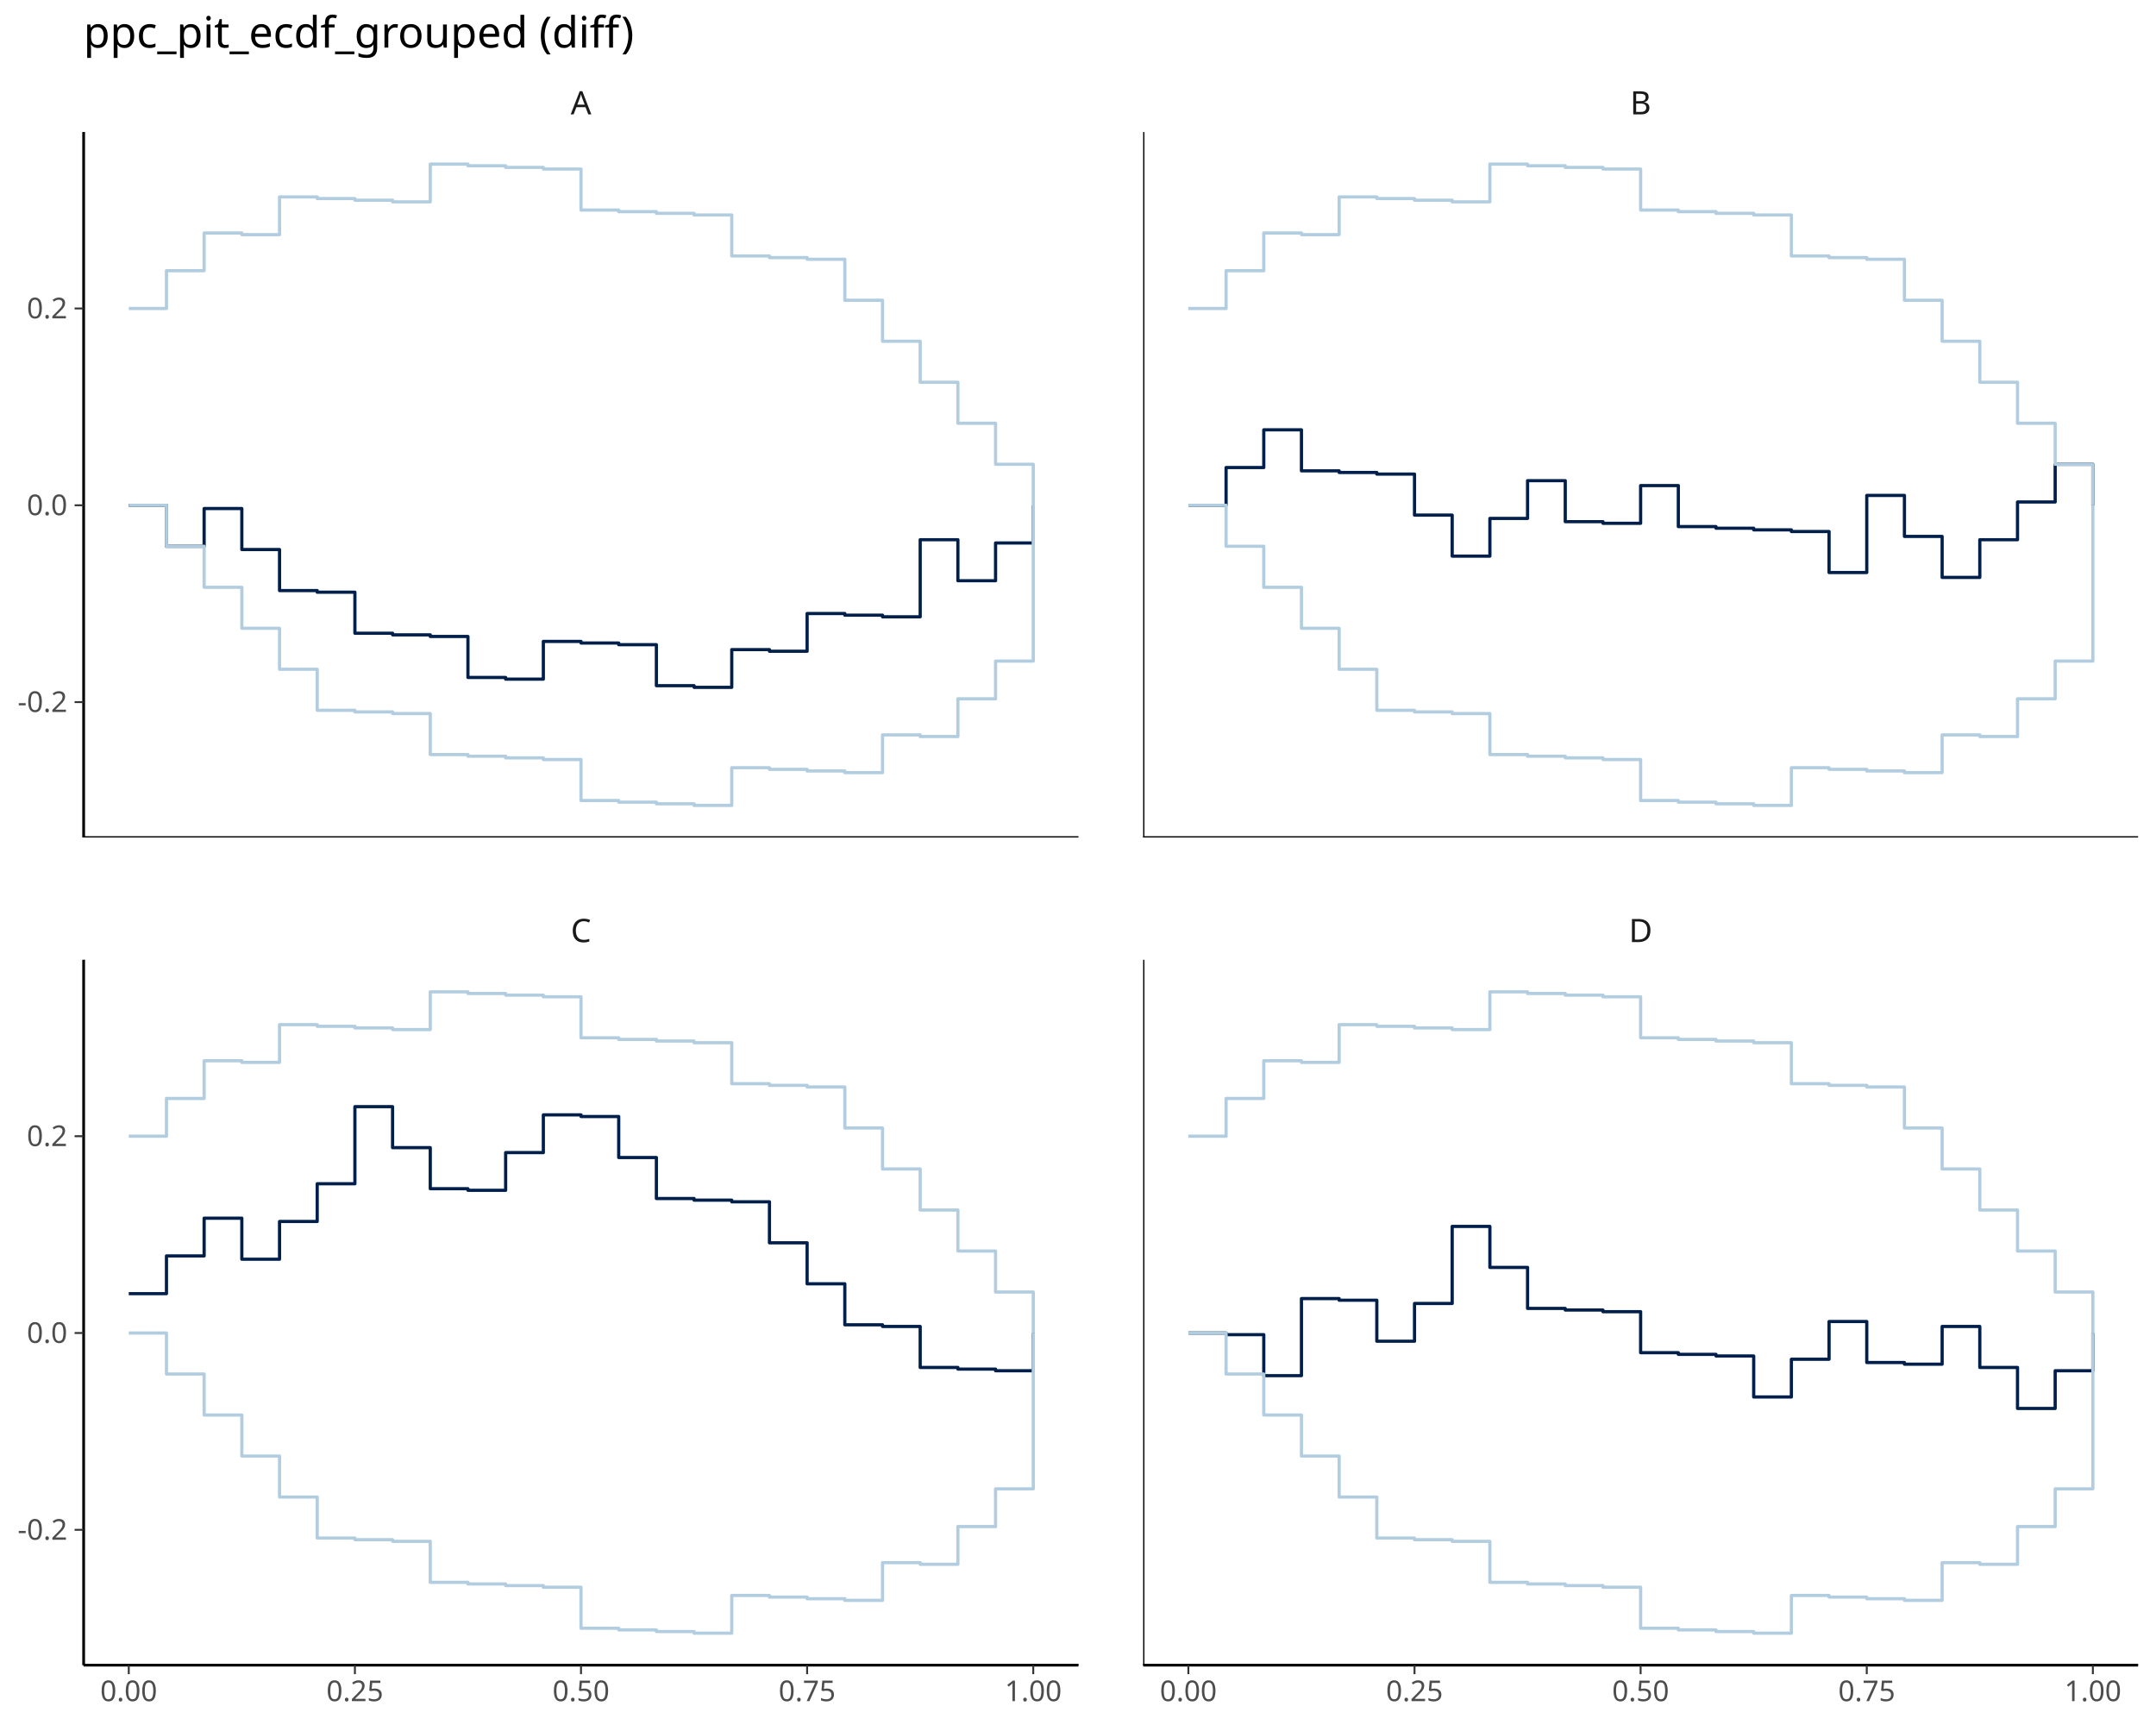
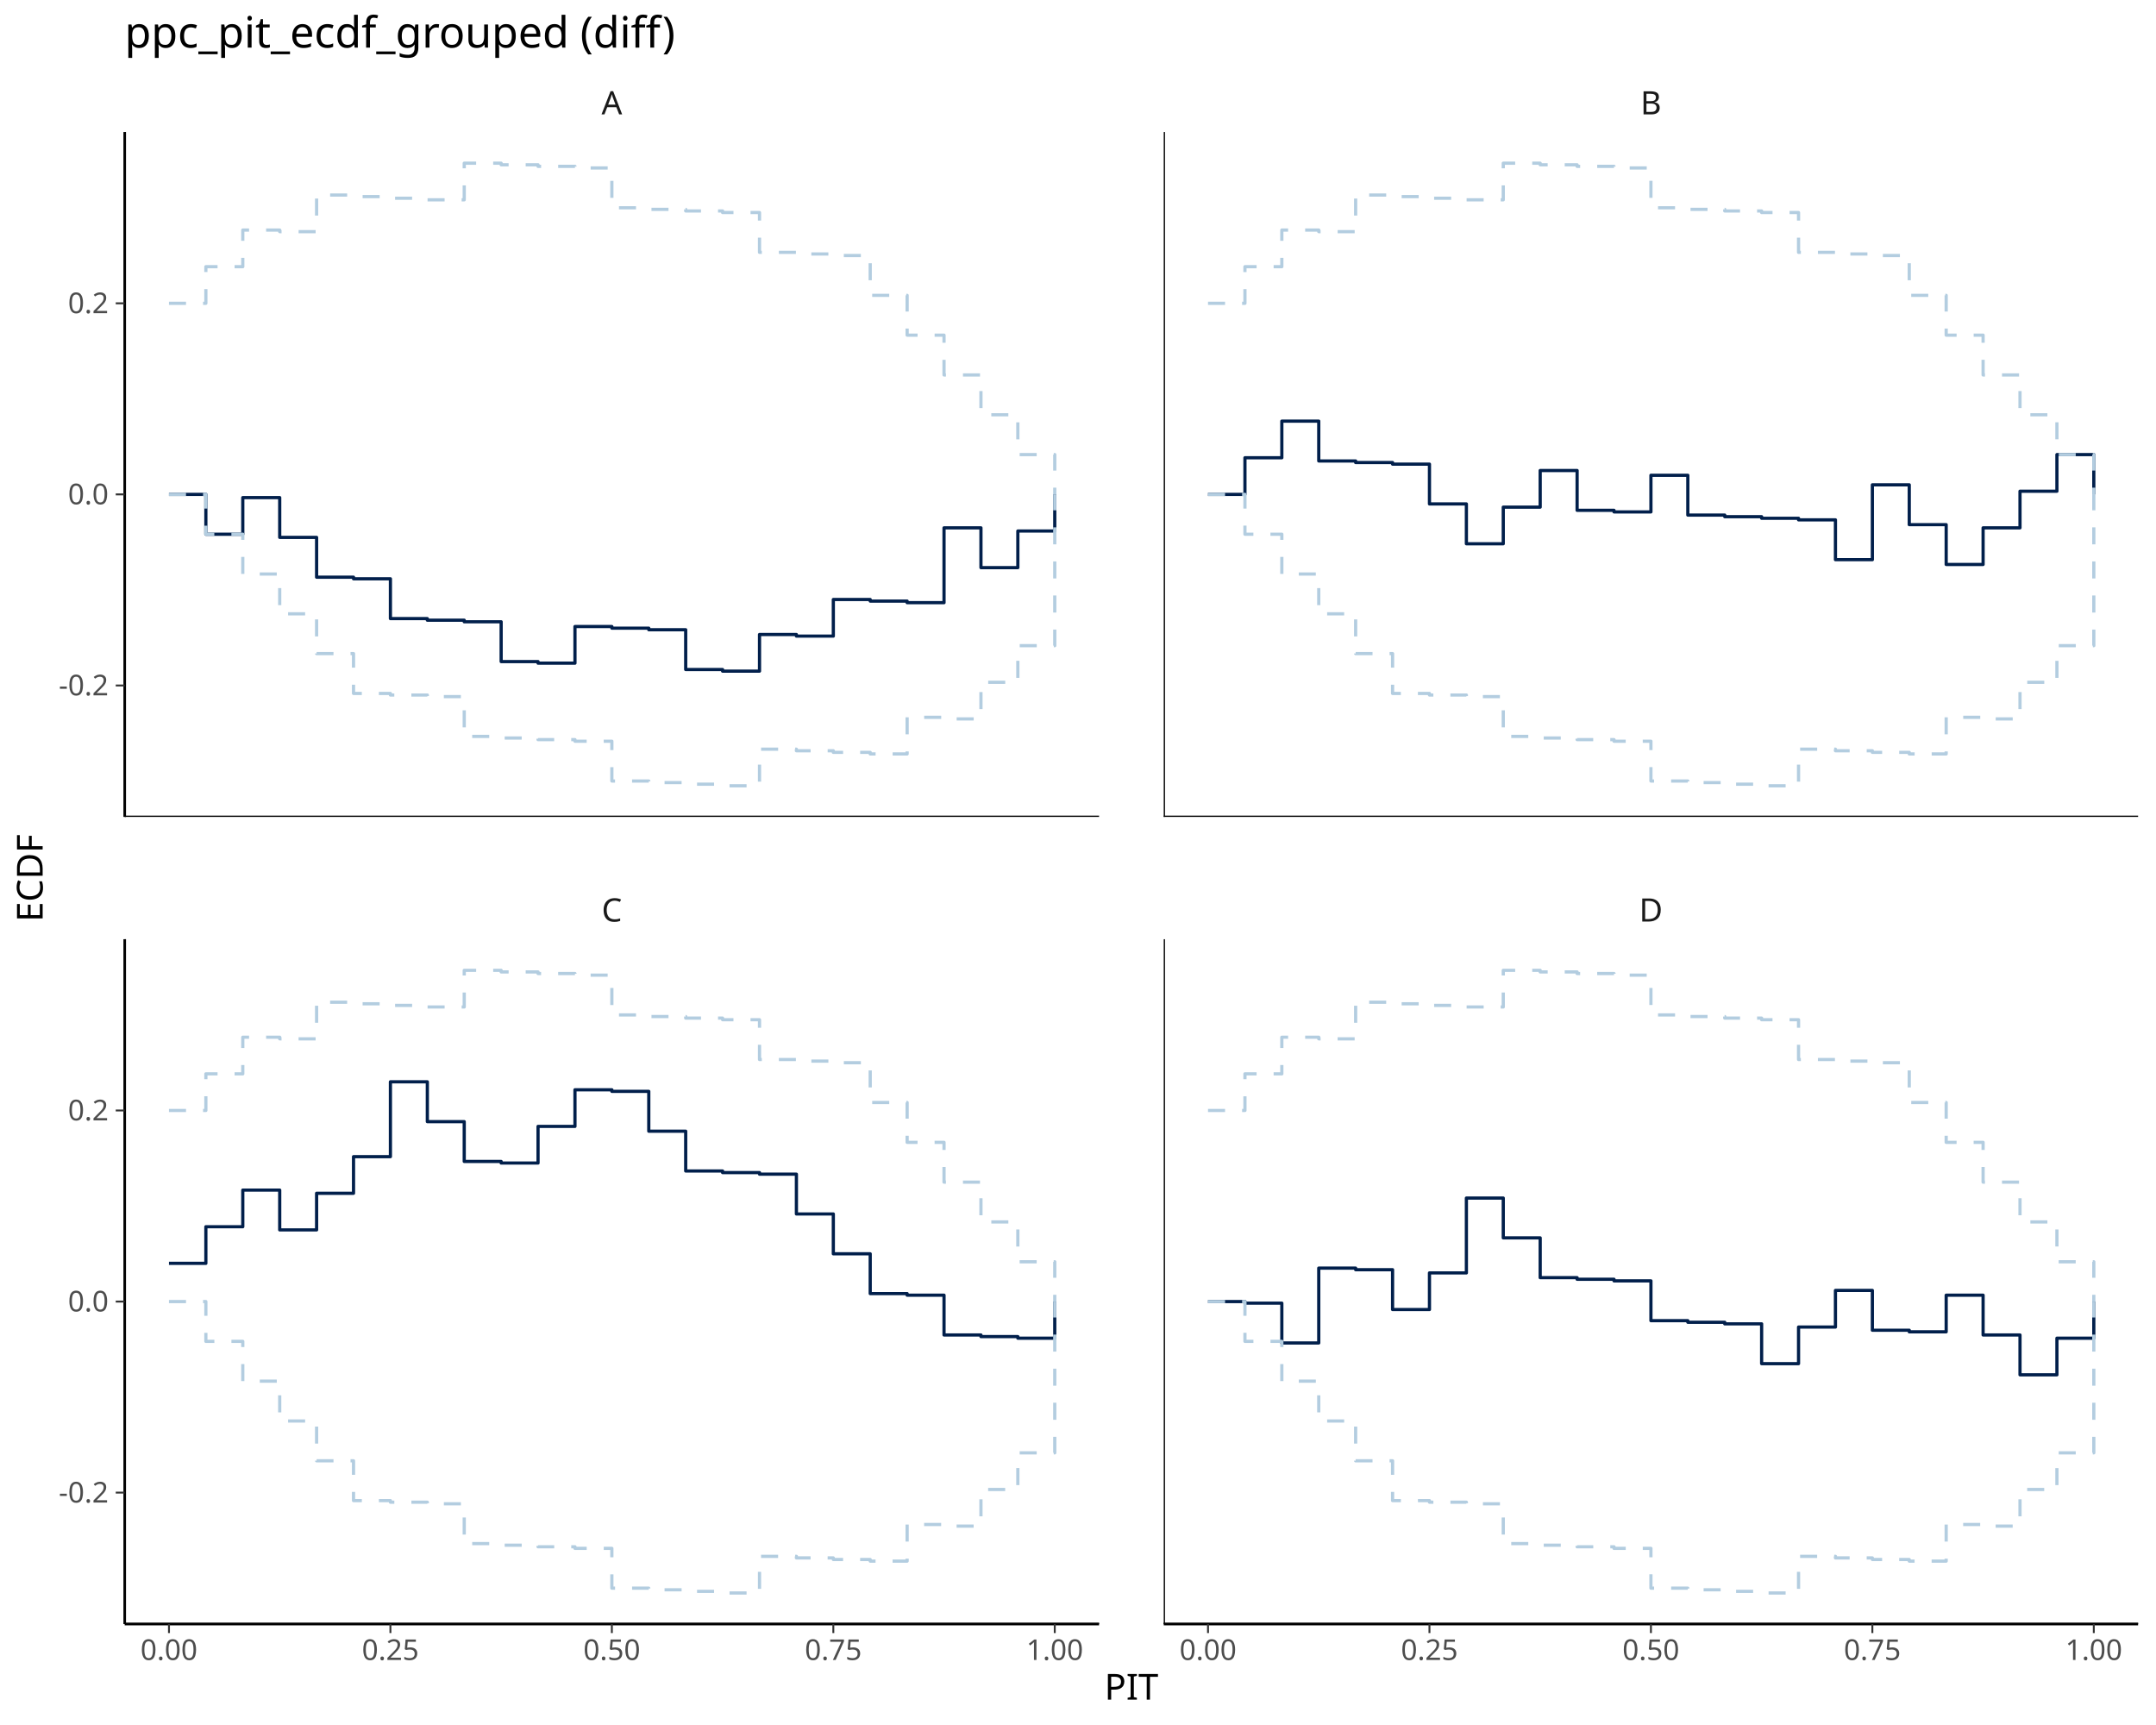
<svg xmlns="http://www.w3.org/2000/svg" class="svglite" data-engine-version="2.0" width="720.00pt" height="576.00pt" viewBox="0 0 720.00 576.00">
  <defs>
    <style type="text/css">
    .svglite line, .svglite polyline, .svglite polygon, .svglite path, .svglite rect, .svglite circle {
      fill: none;
      stroke: #000000;
      stroke-linecap: round;
      stroke-linejoin: round;
      stroke-miterlimit: 10.00;
    }
  </style>
  </defs>
  <rect width="100%" height="100%" style="stroke: none; fill: #FFFFFF;" />
  <defs>
    <clipPath id="cpMC4wMHw3MjAuMDB8MC4wMHw1NzYuMDA=">
      <rect x="0.00" y="0.00" width="720.00" height="576.00" />
    </clipPath>
  </defs>
  <g clip-path="url(#cpMC4wMHw3MjAuMDB8MC4wMHw1NzYuMDA=)">
</g>
  <defs>
-     <clipPath id="cpMjcuOTB8MzYwLjE2fDQ0LjA5fDI3OS42NQ==">
-       <rect x="27.90" y="44.09" width="332.26" height="235.56" />
+     <clipPath id="cpNDEuNjR8MzY3LjAzfDQ0LjA5fDI3Mi43OA==">
+       <rect x="41.64" y="44.09" width="325.39" height="228.69" />
    </clipPath>
  </defs>
-   <g clip-path="url(#cpMjcuOTB8MzYwLjE2fDQ0LjA5fDI3OS42NQ==)">
-     <polyline points="43.00,168.72 55.59,168.72 55.59,182.41 68.17,182.41 68.17,169.81 80.76,169.81 80.76,183.50 93.35,183.50 93.35,197.20 105.93,197.20 105.93,197.74 118.52,197.74 118.52,211.44 131.10,211.44 131.10,211.98 143.69,211.98 143.69,212.53 156.27,212.53 156.27,226.22 168.86,226.22 168.86,226.77 181.45,226.77 181.45,214.17 194.03,214.17 194.03,214.72 206.62,214.72 206.62,215.27 219.20,215.27 219.20,228.96 231.79,228.96 231.79,229.51 244.37,229.51 244.37,216.91 256.96,216.91 256.96,217.46 269.54,217.46 269.54,204.86 282.13,204.86 282.13,205.41 294.72,205.41 294.72,205.96 307.30,205.96 307.30,180.22 319.89,180.22 319.89,193.91 332.47,193.91 332.47,181.31 345.06,181.31 345.06,168.72 " style="stroke-width: 1.07; stroke: #011F4B; stroke-linecap: butt;" />
-     <polyline points="43.00,103.00 55.59,103.00 55.59,90.40 68.17,90.40 68.17,77.80 80.76,77.80 80.76,78.35 93.35,78.35 93.35,65.75 105.93,65.75 105.93,66.30 118.52,66.30 118.52,66.85 131.10,66.85 131.10,67.40 143.69,67.40 143.69,54.80 156.27,54.80 156.27,55.35 168.86,55.35 168.86,55.90 181.45,55.90 181.45,56.44 194.03,56.44 194.03,70.14 206.62,70.14 206.62,70.68 219.20,70.68 219.20,71.23 231.79,71.23 231.79,71.78 244.37,71.78 244.37,85.47 256.96,85.47 256.96,86.02 269.54,86.02 269.54,86.57 282.13,86.57 282.13,100.26 294.72,100.26 294.72,113.95 307.30,113.95 307.30,127.64 319.89,127.64 319.89,141.33 332.47,141.33 332.47,155.03 345.06,155.03 345.06,168.72 " style="stroke-width: 1.07; stroke: #B3CDE0; stroke-linecap: butt;" />
-     <polyline points="43.00,168.72 55.59,168.72 55.59,182.41 68.17,182.41 68.17,196.10 80.76,196.10 80.76,209.79 93.35,209.79 93.35,223.48 105.93,223.48 105.93,237.18 118.52,237.18 118.52,237.72 131.10,237.72 131.10,238.27 143.69,238.27 143.69,251.96 156.27,251.96 156.27,252.51 168.86,252.51 168.86,253.06 181.45,253.06 181.45,253.61 194.03,253.61 194.03,267.30 206.62,267.30 206.62,267.85 219.20,267.85 219.20,268.39 231.79,268.39 231.79,268.94 244.37,268.94 244.37,256.35 256.96,256.35 256.96,256.89 269.54,256.89 269.54,257.44 282.13,257.44 282.13,257.99 294.72,257.99 294.72,245.39 307.30,245.39 307.30,245.94 319.89,245.94 319.89,233.34 332.47,233.34 332.47,220.75 345.06,220.75 345.06,168.72 " style="stroke-width: 1.07; stroke: #B3CDE0; stroke-linecap: butt;" />
-     <line x1="27.90" y1="279.65" x2="360.16" y2="279.65" style="stroke-width: 0.85; stroke-linecap: butt;" />
-     <line x1="27.90" y1="279.65" x2="27.90" y2="44.09" style="stroke-width: 0.85; stroke-linecap: butt;" />
+   <g clip-path="url(#cpNDEuNjR8MzY3LjAzfDQ0LjA5fDI3Mi43OA==)">
+     <polyline points="56.43,165.08 68.75,165.08 68.75,178.38 81.08,178.38 81.08,166.15 93.41,166.15 93.41,179.44 105.73,179.44 105.73,192.73 118.06,192.73 118.06,193.26 130.38,193.26 130.38,206.56 142.71,206.56 142.71,207.09 155.03,207.09 155.03,207.62 167.36,207.62 167.36,220.91 179.68,220.91 179.68,221.44 192.01,221.44 192.01,209.21 204.33,209.21 204.33,209.75 216.66,209.75 216.66,210.28 228.99,210.28 228.99,223.57 241.31,223.57 241.31,224.10 253.64,224.10 253.64,211.87 265.96,211.87 265.96,212.40 278.29,212.40 278.29,200.18 290.61,200.18 290.61,200.71 302.94,200.71 302.94,201.24 315.26,201.24 315.26,176.25 327.59,176.25 327.59,189.54 339.91,189.54 339.91,177.31 352.24,177.31 352.24,165.08 " style="stroke-width: 1.07; stroke: #011F4B; stroke-linecap: butt;" />
+     <polyline points="56.43,101.28 68.75,101.28 68.75,89.05 81.08,89.05 81.08,76.82 93.41,76.82 93.41,77.35 105.73,77.35 105.73,65.12 118.06,65.12 118.06,65.65 130.38,65.65 130.38,66.19 142.71,66.19 142.71,66.72 155.03,66.72 155.03,54.49 167.36,54.49 167.36,55.02 179.68,55.02 179.68,55.55 192.01,55.55 192.01,56.08 204.33,56.08 204.33,69.38 216.66,69.38 216.66,69.91 228.99,69.91 228.99,70.44 241.31,70.44 241.31,70.97 253.64,70.97 253.64,84.26 265.96,84.26 265.96,84.80 278.29,84.80 278.29,85.33 290.61,85.33 290.61,98.62 302.94,98.62 302.94,111.91 315.26,111.91 315.26,125.20 327.59,125.20 327.59,138.50 339.91,138.50 339.91,151.79 352.24,151.79 352.24,165.08 " style="stroke-width: 1.07; stroke: #B3CDE0; stroke-dasharray: 5.69,5.69; stroke-linecap: butt;" />
+     <polyline points="56.43,165.08 68.75,165.08 68.75,178.38 81.08,178.38 81.08,191.67 93.41,191.67 93.41,204.96 105.73,204.96 105.73,218.25 118.06,218.25 118.06,231.55 130.38,231.55 130.38,232.08 142.71,232.08 142.71,232.61 155.03,232.61 155.03,245.90 167.36,245.90 167.36,246.43 179.68,246.43 179.68,246.97 192.01,246.97 192.01,247.50 204.33,247.50 204.33,260.79 216.66,260.79 216.66,261.32 228.99,261.32 228.99,261.85 241.31,261.85 241.31,262.38 253.64,262.38 253.64,250.16 265.96,250.16 265.96,250.69 278.29,250.69 278.29,251.22 290.61,251.22 290.61,251.75 302.94,251.75 302.94,239.52 315.26,239.52 315.26,240.05 327.59,240.05 327.59,227.82 339.91,227.82 339.91,215.59 352.24,215.59 352.24,165.08 " style="stroke-width: 1.07; stroke: #B3CDE0; stroke-dasharray: 5.69,5.69; stroke-linecap: butt;" />
+     <line x1="41.64" y1="272.78" x2="367.03" y2="272.78" style="stroke-width: 0.85; stroke-linecap: butt;" />
+     <line x1="41.64" y1="272.78" x2="41.64" y2="44.09" style="stroke-width: 0.85; stroke-linecap: butt;" />
  </g>
  <g clip-path="url(#cpMC4wMHw3MjAuMDB8MC4wMHw1NzYuMDA=)">
</g>
  <defs>
-     <clipPath id="cpMjcuOTB8MzYwLjE2fDMyMC40OXw1NTYuMDQ=">
-       <rect x="27.90" y="320.49" width="332.26" height="235.56" />
+     <clipPath id="cpNDEuNjR8MzY3LjAzfDMxMy42Mnw1NDIuMzA=">
+       <rect x="41.64" y="313.62" width="325.39" height="228.69" />
    </clipPath>
  </defs>
-   <g clip-path="url(#cpMjcuOTB8MzYwLjE2fDMyMC40OXw1NTYuMDQ=)">
-     <polyline points="43.00,431.97 55.59,431.97 55.59,419.37 68.17,419.37 68.17,406.77 80.76,406.77 80.76,420.47 93.35,420.47 93.35,407.87 105.93,407.87 105.93,395.27 118.52,395.27 118.52,369.53 131.10,369.53 131.10,383.22 143.69,383.22 143.69,396.92 156.27,396.92 156.27,397.46 168.86,397.46 168.86,384.87 181.45,384.87 181.45,372.27 194.03,372.27 194.03,372.82 206.62,372.82 206.62,386.51 219.20,386.51 219.20,400.20 231.79,400.20 231.79,400.75 244.37,400.75 244.37,401.30 256.96,401.30 256.96,414.99 269.54,414.99 269.54,428.68 282.13,428.68 282.13,442.37 294.72,442.37 294.72,442.92 307.30,442.92 307.30,456.61 319.89,456.61 319.89,457.16 332.47,457.16 332.47,457.71 345.06,457.71 345.06,445.11 " style="stroke-width: 1.07; stroke: #011F4B; stroke-linecap: butt;" />
-     <polyline points="43.00,379.39 55.59,379.39 55.59,366.79 68.17,366.79 68.17,354.20 80.76,354.20 80.76,354.74 93.35,354.74 93.35,342.15 105.93,342.15 105.93,342.70 118.52,342.70 118.52,343.24 131.10,343.24 131.10,343.79 143.69,343.79 143.69,331.19 156.27,331.19 156.27,331.74 168.86,331.74 168.86,332.29 181.45,332.29 181.45,332.84 194.03,332.84 194.03,346.53 206.62,346.53 206.62,347.08 219.20,347.08 219.20,347.62 231.79,347.62 231.79,348.17 244.37,348.17 244.37,361.86 256.96,361.86 256.96,362.41 269.54,362.41 269.54,362.96 282.13,362.96 282.13,376.65 294.72,376.65 294.72,390.34 307.30,390.34 307.30,404.04 319.89,404.04 319.89,417.73 332.47,417.73 332.47,431.42 345.06,431.42 345.06,445.11 " style="stroke-width: 1.07; stroke: #B3CDE0; stroke-linecap: butt;" />
-     <polyline points="43.00,445.11 55.59,445.11 55.59,458.80 68.17,458.80 68.17,472.49 80.76,472.49 80.76,486.19 93.35,486.19 93.35,499.88 105.93,499.88 105.93,513.57 118.52,513.57 118.52,514.12 131.10,514.12 131.10,514.67 143.69,514.67 143.69,528.36 156.27,528.36 156.27,528.91 168.86,528.91 168.86,529.45 181.45,529.45 181.45,530.00 194.03,530.00 194.03,543.69 206.62,543.69 206.62,544.24 219.20,544.24 219.20,544.79 231.79,544.79 231.79,545.34 244.37,545.34 244.37,532.74 256.96,532.74 256.96,533.29 269.54,533.29 269.54,533.83 282.13,533.83 282.13,534.38 294.72,534.38 294.72,521.79 307.30,521.79 307.30,522.33 319.89,522.33 319.89,509.74 332.47,509.74 332.47,497.14 345.06,497.14 345.06,445.11 " style="stroke-width: 1.07; stroke: #B3CDE0; stroke-linecap: butt;" />
-     <line x1="27.90" y1="556.04" x2="360.16" y2="556.04" style="stroke-width: 0.85; stroke-linecap: butt;" />
-     <line x1="27.90" y1="556.04" x2="27.90" y2="320.49" style="stroke-width: 0.85; stroke-linecap: butt;" />
+   <g clip-path="url(#cpNDEuNjR8MzY3LjAzfDMxMy42Mnw1NDIuMzA=)">
+     <polyline points="56.43,421.85 68.75,421.85 68.75,409.62 81.08,409.62 81.08,397.39 93.41,397.39 93.41,410.68 105.73,410.68 105.73,398.45 118.06,398.45 118.06,386.22 130.38,386.22 130.38,361.23 142.71,361.23 142.71,374.53 155.03,374.53 155.03,387.82 167.36,387.82 167.36,388.35 179.68,388.35 179.68,376.12 192.01,376.12 192.01,363.89 204.33,363.89 204.33,364.42 216.66,364.42 216.66,377.72 228.99,377.72 228.99,391.01 241.31,391.01 241.31,391.54 253.64,391.54 253.64,392.07 265.96,392.07 265.96,405.36 278.29,405.36 278.29,418.66 290.61,418.66 290.61,431.95 302.94,431.95 302.94,432.48 315.26,432.48 315.26,445.77 327.59,445.77 327.59,446.31 339.91,446.31 339.91,446.84 352.24,446.84 352.24,434.61 " style="stroke-width: 1.07; stroke: #011F4B; stroke-linecap: butt;" />
+     <polyline points="56.43,370.80 68.75,370.80 68.75,358.57 81.08,358.57 81.08,346.34 93.41,346.34 93.41,346.88 105.73,346.88 105.73,334.65 118.06,334.65 118.06,335.18 130.38,335.18 130.38,335.71 142.71,335.71 142.71,336.24 155.03,336.24 155.03,324.01 167.36,324.01 167.36,324.54 179.68,324.54 179.68,325.08 192.01,325.08 192.01,325.61 204.33,325.61 204.33,338.90 216.66,338.90 216.66,339.43 228.99,339.43 228.99,339.96 241.31,339.96 241.31,340.50 253.64,340.50 253.64,353.79 265.96,353.79 265.96,354.32 278.29,354.32 278.29,354.85 290.61,354.85 290.61,368.14 302.94,368.14 302.94,381.44 315.26,381.44 315.26,394.73 327.59,394.73 327.59,408.02 339.91,408.02 339.91,421.32 352.24,421.32 352.24,434.61 " style="stroke-width: 1.07; stroke: #B3CDE0; stroke-dasharray: 5.69,5.69; stroke-linecap: butt;" />
+     <polyline points="56.43,434.61 68.75,434.61 68.75,447.90 81.08,447.90 81.08,461.19 93.41,461.19 93.41,474.49 105.73,474.49 105.73,487.78 118.06,487.78 118.06,501.07 130.38,501.07 130.38,501.60 142.71,501.60 142.71,502.13 155.03,502.13 155.03,515.43 167.36,515.43 167.36,515.96 179.68,515.96 179.68,516.49 192.01,516.49 192.01,517.02 204.33,517.02 204.33,530.31 216.66,530.31 216.66,530.85 228.99,530.85 228.99,531.38 241.31,531.38 241.31,531.91 253.64,531.91 253.64,519.68 265.96,519.68 265.96,520.21 278.29,520.21 278.29,520.74 290.61,520.74 290.61,521.28 302.94,521.28 302.94,509.05 315.26,509.05 315.26,509.58 327.59,509.58 327.59,497.35 339.91,497.35 339.91,485.12 352.24,485.12 352.24,434.61 " style="stroke-width: 1.07; stroke: #B3CDE0; stroke-dasharray: 5.69,5.69; stroke-linecap: butt;" />
+     <line x1="41.64" y1="542.30" x2="367.03" y2="542.30" style="stroke-width: 0.85; stroke-linecap: butt;" />
+     <line x1="41.64" y1="542.30" x2="41.64" y2="313.62" style="stroke-width: 0.85; stroke-linecap: butt;" />
  </g>
  <g clip-path="url(#cpMC4wMHw3MjAuMDB8MC4wMHw1NzYuMDA=)">
</g>
  <defs>
-     <clipPath id="cpMzgxLjc2fDcxNC4wMnw0NC4wOXwyNzkuNjU=">
-       <rect x="381.76" y="44.09" width="332.26" height="235.56" />
+     <clipPath id="cpMzg4LjYzfDcxNC4wMnw0NC4wOXwyNzIuNzg=">
+       <rect x="388.63" y="44.09" width="325.39" height="228.69" />
    </clipPath>
  </defs>
-   <g clip-path="url(#cpMzgxLjc2fDcxNC4wMnw0NC4wOXwyNzkuNjU=)">
-     <polyline points="396.86,168.72 409.45,168.72 409.45,156.12 422.04,156.12 422.04,143.52 434.62,143.52 434.62,157.22 447.21,157.22 447.21,157.76 459.79,157.76 459.79,158.31 472.38,158.31 472.38,172.00 484.96,172.00 484.96,185.70 497.55,185.70 497.55,173.10 510.13,173.10 510.13,160.50 522.72,160.50 522.72,174.19 535.31,174.19 535.31,174.74 547.89,174.74 547.89,162.14 560.48,162.14 560.48,175.84 573.06,175.84 573.06,176.38 585.65,176.38 585.65,176.93 598.23,176.93 598.23,177.48 610.82,177.48 610.82,191.17 623.41,191.17 623.41,165.43 635.99,165.43 635.99,179.12 648.58,179.12 648.58,192.81 661.16,192.81 661.16,180.22 673.75,180.22 673.75,167.62 686.33,167.62 686.33,155.03 698.92,155.03 698.92,168.72 " style="stroke-width: 1.07; stroke: #011F4B; stroke-linecap: butt;" />
-     <polyline points="396.86,103.00 409.45,103.00 409.45,90.40 422.04,90.40 422.04,77.80 434.62,77.80 434.62,78.35 447.21,78.35 447.21,65.75 459.79,65.75 459.79,66.30 472.38,66.30 472.38,66.85 484.96,66.85 484.96,67.40 497.55,67.40 497.55,54.80 510.13,54.80 510.13,55.35 522.72,55.35 522.72,55.90 535.31,55.90 535.31,56.44 547.89,56.44 547.89,70.14 560.48,70.14 560.48,70.68 573.06,70.68 573.06,71.23 585.65,71.23 585.65,71.78 598.23,71.78 598.23,85.47 610.82,85.47 610.82,86.02 623.41,86.02 623.41,86.57 635.99,86.57 635.99,100.26 648.58,100.26 648.58,113.95 661.16,113.95 661.16,127.64 673.75,127.64 673.75,141.33 686.33,141.33 686.33,155.03 698.92,155.03 698.92,168.72 " style="stroke-width: 1.07; stroke: #B3CDE0; stroke-linecap: butt;" />
-     <polyline points="396.86,168.72 409.45,168.72 409.45,182.41 422.04,182.41 422.04,196.10 434.62,196.10 434.62,209.79 447.21,209.79 447.21,223.48 459.79,223.48 459.79,237.18 472.38,237.18 472.38,237.72 484.96,237.72 484.96,238.27 497.55,238.27 497.55,251.96 510.13,251.96 510.13,252.51 522.72,252.51 522.72,253.06 535.31,253.06 535.31,253.61 547.89,253.61 547.89,267.30 560.48,267.30 560.48,267.85 573.06,267.85 573.06,268.39 585.65,268.39 585.65,268.94 598.23,268.94 598.23,256.35 610.82,256.35 610.82,256.89 623.41,256.89 623.41,257.44 635.99,257.44 635.99,257.99 648.58,257.99 648.58,245.39 661.16,245.39 661.16,245.94 673.75,245.94 673.75,233.34 686.33,233.34 686.33,220.75 698.92,220.75 698.92,168.72 " style="stroke-width: 1.07; stroke: #B3CDE0; stroke-linecap: butt;" />
-     <line x1="381.76" y1="279.65" x2="714.02" y2="279.65" style="stroke-width: 0.85; stroke-linecap: butt;" />
-     <line x1="381.76" y1="279.65" x2="381.76" y2="44.09" style="stroke-width: 0.85; stroke-linecap: butt;" />
+   <g clip-path="url(#cpMzg4LjYzfDcxNC4wMnw0NC4wOXwyNzIuNzg=)">
+     <polyline points="403.42,165.08 415.75,165.08 415.75,152.85 428.07,152.85 428.07,140.62 440.40,140.62 440.40,153.92 452.72,153.92 452.72,154.45 465.05,154.45 465.05,154.98 477.37,154.98 477.37,168.27 489.70,168.27 489.70,181.57 502.02,181.57 502.02,169.34 514.35,169.34 514.35,157.11 526.68,157.11 526.68,170.40 539.00,170.40 539.00,170.93 551.33,170.93 551.33,158.70 563.65,158.70 563.65,171.99 575.98,171.99 575.98,172.53 588.30,172.53 588.30,173.06 600.63,173.06 600.63,173.59 612.95,173.59 612.95,186.88 625.28,186.88 625.28,161.89 637.60,161.89 637.60,175.19 649.93,175.19 649.93,188.48 662.26,188.48 662.26,176.25 674.58,176.25 674.58,164.02 686.91,164.02 686.91,151.79 699.23,151.79 699.23,165.08 " style="stroke-width: 1.07; stroke: #011F4B; stroke-linecap: butt;" />
+     <polyline points="403.42,101.28 415.75,101.28 415.75,89.05 428.07,89.05 428.07,76.82 440.40,76.82 440.40,77.35 452.72,77.35 452.72,65.12 465.05,65.12 465.05,65.65 477.37,65.65 477.37,66.19 489.70,66.19 489.70,66.72 502.02,66.72 502.02,54.49 514.35,54.49 514.35,55.02 526.68,55.02 526.68,55.55 539.00,55.55 539.00,56.08 551.33,56.08 551.33,69.38 563.65,69.38 563.65,69.91 575.98,69.91 575.98,70.44 588.30,70.44 588.30,70.97 600.63,70.97 600.63,84.26 612.95,84.26 612.95,84.80 625.28,84.80 625.28,85.33 637.60,85.33 637.60,98.62 649.93,98.62 649.93,111.91 662.26,111.91 662.26,125.20 674.58,125.20 674.58,138.50 686.91,138.50 686.91,151.79 699.23,151.79 699.23,165.08 " style="stroke-width: 1.07; stroke: #B3CDE0; stroke-dasharray: 5.69,5.69; stroke-linecap: butt;" />
+     <polyline points="403.42,165.08 415.75,165.08 415.75,178.38 428.07,178.38 428.07,191.67 440.40,191.67 440.40,204.96 452.72,204.96 452.72,218.25 465.05,218.25 465.05,231.55 477.37,231.55 477.37,232.08 489.70,232.08 489.70,232.61 502.02,232.61 502.02,245.90 514.35,245.90 514.35,246.43 526.68,246.43 526.68,246.97 539.00,246.97 539.00,247.50 551.33,247.50 551.33,260.79 563.65,260.79 563.65,261.32 575.98,261.32 575.98,261.85 588.30,261.85 588.30,262.38 600.63,262.38 600.63,250.16 612.95,250.16 612.95,250.69 625.28,250.69 625.28,251.22 637.60,251.22 637.60,251.75 649.93,251.75 649.93,239.52 662.26,239.52 662.26,240.05 674.58,240.05 674.58,227.82 686.91,227.82 686.91,215.59 699.23,215.59 699.23,165.08 " style="stroke-width: 1.07; stroke: #B3CDE0; stroke-dasharray: 5.69,5.69; stroke-linecap: butt;" />
+     <line x1="388.63" y1="272.78" x2="714.02" y2="272.78" style="stroke-width: 0.85; stroke-linecap: butt;" />
+     <line x1="388.63" y1="272.78" x2="388.63" y2="44.09" style="stroke-width: 0.85; stroke-linecap: butt;" />
  </g>
  <g clip-path="url(#cpMC4wMHw3MjAuMDB8MC4wMHw1NzYuMDA=)">
</g>
  <defs>
-     <clipPath id="cpMzgxLjc2fDcxNC4wMnwzMjAuNDl8NTU2LjA0">
-       <rect x="381.76" y="320.49" width="332.26" height="235.56" />
+     <clipPath id="cpMzg4LjYzfDcxNC4wMnwzMTMuNjJ8NTQyLjMw">
+       <rect x="388.63" y="313.62" width="325.39" height="228.69" />
    </clipPath>
  </defs>
-   <g clip-path="url(#cpMzgxLjc2fDcxNC4wMnwzMjAuNDl8NTU2LjA0)">
-     <polyline points="396.86,445.11 409.45,445.11 409.45,445.66 422.04,445.66 422.04,459.35 434.62,459.35 434.62,433.61 447.21,433.61 447.21,434.16 459.79,434.16 459.79,447.85 472.38,447.85 472.38,435.25 484.96,435.25 484.96,409.51 497.55,409.51 497.55,423.20 510.13,423.20 510.13,436.90 522.72,436.90 522.72,437.44 535.31,437.44 535.31,437.99 547.89,437.99 547.89,451.68 560.48,451.68 560.48,452.23 573.06,452.23 573.06,452.78 585.65,452.78 585.65,466.47 598.23,466.47 598.23,453.87 610.82,453.87 610.82,441.28 623.41,441.28 623.41,454.97 635.99,454.97 635.99,455.52 648.58,455.52 648.58,442.92 661.16,442.92 661.16,456.61 673.75,456.61 673.75,470.30 686.33,470.30 686.33,457.71 698.92,457.71 698.92,445.11 " style="stroke-width: 1.07; stroke: #011F4B; stroke-linecap: butt;" />
-     <polyline points="396.86,379.39 409.45,379.39 409.45,366.79 422.04,366.79 422.04,354.20 434.62,354.20 434.62,354.74 447.21,354.74 447.21,342.15 459.79,342.15 459.79,342.70 472.38,342.70 472.38,343.24 484.96,343.24 484.96,343.79 497.55,343.79 497.55,331.19 510.13,331.19 510.13,331.74 522.72,331.74 522.72,332.29 535.31,332.29 535.31,332.84 547.89,332.84 547.89,346.53 560.48,346.53 560.48,347.08 573.06,347.08 573.06,347.62 585.65,347.62 585.65,348.17 598.23,348.17 598.23,361.86 610.82,361.86 610.82,362.41 623.41,362.41 623.41,362.96 635.99,362.96 635.99,376.65 648.58,376.65 648.58,390.34 661.16,390.34 661.16,404.04 673.75,404.04 673.75,417.73 686.33,417.73 686.33,431.42 698.92,431.42 698.92,445.11 " style="stroke-width: 1.07; stroke: #B3CDE0; stroke-linecap: butt;" />
-     <polyline points="396.86,445.11 409.45,445.11 409.45,458.80 422.04,458.80 422.04,472.49 434.62,472.49 434.62,486.19 447.21,486.19 447.21,499.88 459.79,499.88 459.79,513.57 472.38,513.57 472.38,514.12 484.96,514.12 484.96,514.67 497.55,514.67 497.55,528.36 510.13,528.36 510.13,528.91 522.72,528.91 522.72,529.45 535.31,529.45 535.31,530.00 547.89,530.00 547.89,543.69 560.48,543.69 560.48,544.24 573.06,544.24 573.06,544.79 585.65,544.79 585.65,545.34 598.23,545.34 598.23,532.74 610.82,532.74 610.82,533.29 623.41,533.29 623.41,533.83 635.99,533.83 635.99,534.38 648.58,534.38 648.58,521.79 661.16,521.79 661.16,522.33 673.75,522.33 673.75,509.74 686.33,509.74 686.33,497.14 698.92,497.14 698.92,445.11 " style="stroke-width: 1.07; stroke: #B3CDE0; stroke-linecap: butt;" />
-     <line x1="381.76" y1="556.04" x2="714.02" y2="556.04" style="stroke-width: 0.85; stroke-linecap: butt;" />
-     <line x1="381.76" y1="556.04" x2="381.76" y2="320.49" style="stroke-width: 0.85; stroke-linecap: butt;" />
+   <g clip-path="url(#cpMzg4LjYzfDcxNC4wMnwzMTMuNjJ8NTQyLjMw)">
+     <polyline points="403.42,434.61 415.75,434.61 415.75,435.14 428.07,435.14 428.07,448.43 440.40,448.43 440.40,423.44 452.72,423.44 452.72,423.97 465.05,423.97 465.05,437.27 477.37,437.27 477.37,425.04 489.70,425.04 489.70,400.05 502.02,400.05 502.02,413.34 514.35,413.34 514.35,426.63 526.68,426.63 526.68,427.16 539.00,427.16 539.00,427.70 551.33,427.70 551.33,440.99 563.65,440.99 563.65,441.52 575.98,441.52 575.98,442.05 588.30,442.05 588.30,455.34 600.63,455.34 600.63,443.12 612.95,443.12 612.95,430.89 625.28,430.89 625.28,444.18 637.60,444.18 637.60,444.71 649.93,444.71 649.93,432.48 662.26,432.48 662.26,445.77 674.58,445.77 674.58,459.07 686.91,459.07 686.91,446.84 699.23,446.84 699.23,434.61 " style="stroke-width: 1.07; stroke: #011F4B; stroke-linecap: butt;" />
+     <polyline points="403.42,370.80 415.75,370.80 415.75,358.57 428.07,358.57 428.07,346.34 440.40,346.34 440.40,346.88 452.72,346.88 452.72,334.65 465.05,334.65 465.05,335.18 477.37,335.18 477.37,335.71 489.70,335.71 489.70,336.24 502.02,336.24 502.02,324.01 514.35,324.01 514.35,324.54 526.68,324.54 526.68,325.08 539.00,325.08 539.00,325.61 551.33,325.61 551.33,338.90 563.65,338.90 563.65,339.43 575.98,339.43 575.98,339.96 588.30,339.96 588.30,340.50 600.63,340.50 600.63,353.79 612.95,353.79 612.95,354.32 625.28,354.32 625.28,354.85 637.60,354.85 637.60,368.14 649.93,368.14 649.93,381.44 662.26,381.44 662.26,394.73 674.58,394.73 674.58,408.02 686.91,408.02 686.91,421.32 699.23,421.32 699.23,434.61 " style="stroke-width: 1.07; stroke: #B3CDE0; stroke-dasharray: 5.69,5.69; stroke-linecap: butt;" />
+     <polyline points="403.42,434.61 415.75,434.61 415.75,447.90 428.07,447.90 428.07,461.19 440.40,461.19 440.40,474.49 452.72,474.49 452.72,487.78 465.05,487.78 465.05,501.07 477.37,501.07 477.37,501.60 489.70,501.60 489.70,502.13 502.02,502.13 502.02,515.43 514.35,515.43 514.35,515.96 526.68,515.96 526.68,516.49 539.00,516.49 539.00,517.02 551.33,517.02 551.33,530.31 563.65,530.31 563.65,530.85 575.98,530.85 575.98,531.38 588.30,531.38 588.30,531.91 600.63,531.91 600.63,519.68 612.95,519.68 612.95,520.21 625.28,520.21 625.28,520.74 637.60,520.74 637.60,521.28 649.93,521.28 649.93,509.05 662.26,509.05 662.26,509.58 674.58,509.58 674.58,497.35 686.91,497.35 686.91,485.12 699.23,485.12 699.23,434.61 " style="stroke-width: 1.07; stroke: #B3CDE0; stroke-dasharray: 5.69,5.69; stroke-linecap: butt;" />
+     <line x1="388.63" y1="542.30" x2="714.02" y2="542.30" style="stroke-width: 0.85; stroke-linecap: butt;" />
+     <line x1="388.63" y1="542.30" x2="388.63" y2="313.62" style="stroke-width: 0.85; stroke-linecap: butt;" />
  </g>
  <g clip-path="url(#cpMC4wMHw3MjAuMDB8MC4wMHw1NzYuMDA=)">
</g>
  <defs>
-     <clipPath id="cpMjcuOTB8MzYwLjE2fDMwMS4yNXwzMjAuNDk=">
-       <rect x="27.90" y="301.25" width="332.26" height="19.24" />
+     <clipPath id="cpNDEuNjR8MzY3LjAzfDI5NC4zOHwzMTMuNjI=">
+       <rect x="41.64" y="294.38" width="325.39" height="19.24" />
    </clipPath>
  </defs>
-   <g clip-path="url(#cpMjcuOTB8MzYwLjE2fDMwMS4yNXwzMjAuNDk=)">
-     <text x="194.03" y="314.58" text-anchor="middle" style="font-size: 10.80px; fill: #1A1A1A; font-family: sans;" textLength="7.80px" lengthAdjust="spacingAndGlyphs">C</text>
+   <g clip-path="url(#cpNDEuNjR8MzY3LjAzfDI5NC4zOHwzMTMuNjI=)">
+     <text x="204.33" y="307.72" text-anchor="middle" style="font-size: 10.80px; fill: #1A1A1A; font-family: sans;" textLength="7.80px" lengthAdjust="spacingAndGlyphs">C</text>
  </g>
  <g clip-path="url(#cpMC4wMHw3MjAuMDB8MC4wMHw1NzYuMDA=)">
</g>
  <defs>
-     <clipPath id="cpMzgxLjc2fDcxNC4wMnwzMDEuMjV8MzIwLjQ5">
-       <rect x="381.76" y="301.25" width="332.26" height="19.24" />
+     <clipPath id="cpMzg4LjYzfDcxNC4wMnwyOTQuMzh8MzEzLjYy">
+       <rect x="388.63" y="294.38" width="325.39" height="19.24" />
    </clipPath>
  </defs>
-   <g clip-path="url(#cpMzgxLjc2fDcxNC4wMnwzMDEuMjV8MzIwLjQ5)">
-     <text x="547.89" y="314.58" text-anchor="middle" style="font-size: 10.80px; fill: #1A1A1A; font-family: sans;" textLength="7.80px" lengthAdjust="spacingAndGlyphs">D</text>
+   <g clip-path="url(#cpMzg4LjYzfDcxNC4wMnwyOTQuMzh8MzEzLjYy)">
+     <text x="551.33" y="307.72" text-anchor="middle" style="font-size: 10.80px; fill: #1A1A1A; font-family: sans;" textLength="7.80px" lengthAdjust="spacingAndGlyphs">D</text>
  </g>
  <g clip-path="url(#cpMC4wMHw3MjAuMDB8MC4wMHw1NzYuMDA=)">
</g>
  <defs>
-     <clipPath id="cpMjcuOTB8MzYwLjE2fDI0Ljg1fDQ0LjA5">
-       <rect x="27.90" y="24.85" width="332.26" height="19.24" />
+     <clipPath id="cpNDEuNjR8MzY3LjAzfDI0Ljg1fDQ0LjA5">
+       <rect x="41.64" y="24.85" width="325.39" height="19.24" />
    </clipPath>
  </defs>
-   <g clip-path="url(#cpMjcuOTB8MzYwLjE2fDI0Ljg1fDQ0LjA5)">
-     <text x="194.03" y="38.19" text-anchor="middle" style="font-size: 10.80px; fill: #1A1A1A; font-family: sans;" textLength="7.21px" lengthAdjust="spacingAndGlyphs">A</text>
+   <g clip-path="url(#cpNDEuNjR8MzY3LjAzfDI0Ljg1fDQ0LjA5)">
+     <text x="204.33" y="38.19" text-anchor="middle" style="font-size: 10.80px; fill: #1A1A1A; font-family: sans;" textLength="7.21px" lengthAdjust="spacingAndGlyphs">A</text>
  </g>
  <g clip-path="url(#cpMC4wMHw3MjAuMDB8MC4wMHw1NzYuMDA=)">
</g>
  <defs>
-     <clipPath id="cpMzgxLjc2fDcxNC4wMnwyNC44NXw0NC4wOQ==">
-       <rect x="381.76" y="24.85" width="332.26" height="19.24" />
+     <clipPath id="cpMzg4LjYzfDcxNC4wMnwyNC44NXw0NC4wOQ==">
+       <rect x="388.63" y="24.85" width="325.39" height="19.24" />
    </clipPath>
  </defs>
-   <g clip-path="url(#cpMzgxLjc2fDcxNC4wMnwyNC44NXw0NC4wOQ==)">
-     <text x="547.89" y="38.19" text-anchor="middle" style="font-size: 10.80px; fill: #1A1A1A; font-family: sans;" textLength="7.21px" lengthAdjust="spacingAndGlyphs">B</text>
+   <g clip-path="url(#cpMzg4LjYzfDcxNC4wMnwyNC44NXw0NC4wOQ==)">
+     <text x="551.33" y="38.19" text-anchor="middle" style="font-size: 10.80px; fill: #1A1A1A; font-family: sans;" textLength="7.21px" lengthAdjust="spacingAndGlyphs">B</text>
  </g>
  <g clip-path="url(#cpMC4wMHw3MjAuMDB8MC4wMHw1NzYuMDA=)">
-     <polyline points="27.90,556.04 360.16,556.04 " style="stroke-width: 0.85; stroke-linecap: butt;" />
-     <polyline points="43.00,559.03 43.00,556.04 " style="stroke-width: 0.64; stroke: #333333; stroke-linecap: butt;" />
-     <polyline points="118.52,559.03 118.52,556.04 " style="stroke-width: 0.64; stroke: #333333; stroke-linecap: butt;" />
-     <polyline points="194.03,559.03 194.03,556.04 " style="stroke-width: 0.64; stroke: #333333; stroke-linecap: butt;" />
-     <polyline points="269.54,559.03 269.54,556.04 " style="stroke-width: 0.64; stroke: #333333; stroke-linecap: butt;" />
-     <polyline points="345.06,559.03 345.06,556.04 " style="stroke-width: 0.64; stroke: #333333; stroke-linecap: butt;" />
-     <text x="43.00" y="568.03" text-anchor="middle" style="font-size: 9.60px; fill: #4D4D4D; font-family: sans;" textLength="18.69px" lengthAdjust="spacingAndGlyphs">0.00</text>
-     <text x="118.52" y="568.03" text-anchor="middle" style="font-size: 9.60px; fill: #4D4D4D; font-family: sans;" textLength="18.69px" lengthAdjust="spacingAndGlyphs">0.25</text>
-     <text x="194.03" y="568.03" text-anchor="middle" style="font-size: 9.60px; fill: #4D4D4D; font-family: sans;" textLength="18.69px" lengthAdjust="spacingAndGlyphs">0.50</text>
-     <text x="269.54" y="568.03" text-anchor="middle" style="font-size: 9.60px; fill: #4D4D4D; font-family: sans;" textLength="18.69px" lengthAdjust="spacingAndGlyphs">0.75</text>
-     <text x="345.06" y="568.03" text-anchor="middle" style="font-size: 9.60px; fill: #4D4D4D; font-family: sans;" textLength="18.69px" lengthAdjust="spacingAndGlyphs">1.00</text>
-     <polyline points="381.76,556.04 714.02,556.04 " style="stroke-width: 0.85; stroke-linecap: butt;" />
-     <polyline points="396.86,559.03 396.86,556.04 " style="stroke-width: 0.64; stroke: #333333; stroke-linecap: butt;" />
-     <polyline points="472.38,559.03 472.38,556.04 " style="stroke-width: 0.64; stroke: #333333; stroke-linecap: butt;" />
-     <polyline points="547.89,559.03 547.89,556.04 " style="stroke-width: 0.64; stroke: #333333; stroke-linecap: butt;" />
-     <polyline points="623.41,559.03 623.41,556.04 " style="stroke-width: 0.64; stroke: #333333; stroke-linecap: butt;" />
-     <polyline points="698.92,559.03 698.92,556.04 " style="stroke-width: 0.64; stroke: #333333; stroke-linecap: butt;" />
-     <text x="396.86" y="568.03" text-anchor="middle" style="font-size: 9.60px; fill: #4D4D4D; font-family: sans;" textLength="18.69px" lengthAdjust="spacingAndGlyphs">0.00</text>
-     <text x="472.38" y="568.03" text-anchor="middle" style="font-size: 9.60px; fill: #4D4D4D; font-family: sans;" textLength="18.69px" lengthAdjust="spacingAndGlyphs">0.25</text>
-     <text x="547.89" y="568.03" text-anchor="middle" style="font-size: 9.60px; fill: #4D4D4D; font-family: sans;" textLength="18.69px" lengthAdjust="spacingAndGlyphs">0.50</text>
-     <text x="623.41" y="568.03" text-anchor="middle" style="font-size: 9.60px; fill: #4D4D4D; font-family: sans;" textLength="18.69px" lengthAdjust="spacingAndGlyphs">0.75</text>
-     <text x="698.92" y="568.03" text-anchor="middle" style="font-size: 9.60px; fill: #4D4D4D; font-family: sans;" textLength="18.69px" lengthAdjust="spacingAndGlyphs">1.00</text>
-     <polyline points="27.90,279.65 27.90,44.09 " style="stroke-width: 0.85; stroke-linecap: butt;" />
-     <text x="22.52" y="237.74" text-anchor="end" style="font-size: 9.60px; fill: #4D4D4D; font-family: sans;" textLength="16.54px" lengthAdjust="spacingAndGlyphs">-0.2</text>
-     <text x="22.52" y="172.02" text-anchor="end" style="font-size: 9.60px; fill: #4D4D4D; font-family: sans;" textLength="13.35px" lengthAdjust="spacingAndGlyphs">0.0</text>
-     <text x="22.52" y="106.30" text-anchor="end" style="font-size: 9.60px; fill: #4D4D4D; font-family: sans;" textLength="13.35px" lengthAdjust="spacingAndGlyphs">0.2</text>
-     <polyline points="24.91,234.44 27.90,234.44 " style="stroke-width: 0.64; stroke: #333333; stroke-linecap: butt;" />
-     <polyline points="24.91,168.72 27.90,168.72 " style="stroke-width: 0.64; stroke: #333333; stroke-linecap: butt;" />
-     <polyline points="24.91,103.00 27.90,103.00 " style="stroke-width: 0.64; stroke: #333333; stroke-linecap: butt;" />
-     <polyline points="27.90,556.04 27.90,320.49 " style="stroke-width: 0.85; stroke-linecap: butt;" />
-     <text x="22.52" y="514.14" text-anchor="end" style="font-size: 9.60px; fill: #4D4D4D; font-family: sans;" textLength="16.54px" lengthAdjust="spacingAndGlyphs">-0.2</text>
-     <text x="22.52" y="448.41" text-anchor="end" style="font-size: 9.60px; fill: #4D4D4D; font-family: sans;" textLength="13.35px" lengthAdjust="spacingAndGlyphs">0.0</text>
-     <text x="22.52" y="382.69" text-anchor="end" style="font-size: 9.60px; fill: #4D4D4D; font-family: sans;" textLength="13.35px" lengthAdjust="spacingAndGlyphs">0.2</text>
-     <polyline points="24.91,510.83 27.90,510.83 " style="stroke-width: 0.64; stroke: #333333; stroke-linecap: butt;" />
-     <polyline points="24.91,445.11 27.90,445.11 " style="stroke-width: 0.64; stroke: #333333; stroke-linecap: butt;" />
-     <polyline points="24.91,379.39 27.90,379.39 " style="stroke-width: 0.64; stroke: #333333; stroke-linecap: butt;" />
-     <text x="27.90" y="15.89" style="font-size: 14.40px; font-family: sans;" textLength="175.33px" lengthAdjust="spacingAndGlyphs">ppc_pit_ecdf_grouped (diff)</text>
+     <polyline points="41.64,542.30 367.03,542.30 " style="stroke-width: 0.85; stroke-linecap: butt;" />
+     <polyline points="56.43,545.29 56.43,542.30 " style="stroke-width: 0.64; stroke: #333333; stroke-linecap: butt;" />
+     <polyline points="130.38,545.29 130.38,542.30 " style="stroke-width: 0.64; stroke: #333333; stroke-linecap: butt;" />
+     <polyline points="204.33,545.29 204.33,542.30 " style="stroke-width: 0.64; stroke: #333333; stroke-linecap: butt;" />
+     <polyline points="278.29,545.29 278.29,542.30 " style="stroke-width: 0.64; stroke: #333333; stroke-linecap: butt;" />
+     <polyline points="352.24,545.29 352.24,542.30 " style="stroke-width: 0.64; stroke: #333333; stroke-linecap: butt;" />
+     <text x="56.43" y="554.29" text-anchor="middle" style="font-size: 9.60px; fill: #4D4D4D; font-family: sans;" textLength="18.69px" lengthAdjust="spacingAndGlyphs">0.00</text>
+     <text x="130.38" y="554.29" text-anchor="middle" style="font-size: 9.60px; fill: #4D4D4D; font-family: sans;" textLength="18.69px" lengthAdjust="spacingAndGlyphs">0.25</text>
+     <text x="204.33" y="554.29" text-anchor="middle" style="font-size: 9.60px; fill: #4D4D4D; font-family: sans;" textLength="18.69px" lengthAdjust="spacingAndGlyphs">0.50</text>
+     <text x="278.29" y="554.29" text-anchor="middle" style="font-size: 9.60px; fill: #4D4D4D; font-family: sans;" textLength="18.69px" lengthAdjust="spacingAndGlyphs">0.75</text>
+     <text x="352.24" y="554.29" text-anchor="middle" style="font-size: 9.60px; fill: #4D4D4D; font-family: sans;" textLength="18.69px" lengthAdjust="spacingAndGlyphs">1.00</text>
+     <polyline points="388.63,542.30 714.02,542.30 " style="stroke-width: 0.85; stroke-linecap: butt;" />
+     <polyline points="403.42,545.29 403.42,542.30 " style="stroke-width: 0.64; stroke: #333333; stroke-linecap: butt;" />
+     <polyline points="477.37,545.29 477.37,542.30 " style="stroke-width: 0.64; stroke: #333333; stroke-linecap: butt;" />
+     <polyline points="551.33,545.29 551.33,542.30 " style="stroke-width: 0.64; stroke: #333333; stroke-linecap: butt;" />
+     <polyline points="625.28,545.29 625.28,542.30 " style="stroke-width: 0.64; stroke: #333333; stroke-linecap: butt;" />
+     <polyline points="699.23,545.29 699.23,542.30 " style="stroke-width: 0.64; stroke: #333333; stroke-linecap: butt;" />
+     <text x="403.42" y="554.29" text-anchor="middle" style="font-size: 9.60px; fill: #4D4D4D; font-family: sans;" textLength="18.69px" lengthAdjust="spacingAndGlyphs">0.00</text>
+     <text x="477.37" y="554.29" text-anchor="middle" style="font-size: 9.60px; fill: #4D4D4D; font-family: sans;" textLength="18.69px" lengthAdjust="spacingAndGlyphs">0.25</text>
+     <text x="551.33" y="554.29" text-anchor="middle" style="font-size: 9.60px; fill: #4D4D4D; font-family: sans;" textLength="18.69px" lengthAdjust="spacingAndGlyphs">0.50</text>
+     <text x="625.28" y="554.29" text-anchor="middle" style="font-size: 9.60px; fill: #4D4D4D; font-family: sans;" textLength="18.69px" lengthAdjust="spacingAndGlyphs">0.75</text>
+     <text x="699.23" y="554.29" text-anchor="middle" style="font-size: 9.60px; fill: #4D4D4D; font-family: sans;" textLength="18.69px" lengthAdjust="spacingAndGlyphs">1.00</text>
+     <polyline points="41.64,272.78 41.64,44.09 " style="stroke-width: 0.85; stroke-linecap: butt;" />
+     <text x="36.26" y="232.19" text-anchor="end" style="font-size: 9.60px; fill: #4D4D4D; font-family: sans;" textLength="16.54px" lengthAdjust="spacingAndGlyphs">-0.2</text>
+     <text x="36.26" y="168.39" text-anchor="end" style="font-size: 9.60px; fill: #4D4D4D; font-family: sans;" textLength="13.35px" lengthAdjust="spacingAndGlyphs">0.0</text>
+     <text x="36.26" y="104.58" text-anchor="end" style="font-size: 9.60px; fill: #4D4D4D; font-family: sans;" textLength="13.35px" lengthAdjust="spacingAndGlyphs">0.2</text>
+     <polyline points="38.65,228.89 41.64,228.89 " style="stroke-width: 0.64; stroke: #333333; stroke-linecap: butt;" />
+     <polyline points="38.65,165.08 41.64,165.08 " style="stroke-width: 0.64; stroke: #333333; stroke-linecap: butt;" />
+     <polyline points="38.65,101.28 41.64,101.28 " style="stroke-width: 0.64; stroke: #333333; stroke-linecap: butt;" />
+     <polyline points="41.64,542.30 41.64,313.62 " style="stroke-width: 0.85; stroke-linecap: butt;" />
+     <text x="36.26" y="501.72" text-anchor="end" style="font-size: 9.60px; fill: #4D4D4D; font-family: sans;" textLength="16.54px" lengthAdjust="spacingAndGlyphs">-0.2</text>
+     <text x="36.26" y="437.91" text-anchor="end" style="font-size: 9.60px; fill: #4D4D4D; font-family: sans;" textLength="13.35px" lengthAdjust="spacingAndGlyphs">0.0</text>
+     <text x="36.26" y="374.11" text-anchor="end" style="font-size: 9.60px; fill: #4D4D4D; font-family: sans;" textLength="13.35px" lengthAdjust="spacingAndGlyphs">0.2</text>
+     <polyline points="38.65,498.41 41.64,498.41 " style="stroke-width: 0.64; stroke: #333333; stroke-linecap: butt;" />
+     <polyline points="38.65,434.61 41.64,434.61 " style="stroke-width: 0.64; stroke: #333333; stroke-linecap: butt;" />
+     <polyline points="38.65,370.80 41.64,370.80 " style="stroke-width: 0.64; stroke: #333333; stroke-linecap: butt;" />
+     <text x="377.83" y="567.53" text-anchor="middle" style="font-size: 12.00px; font-family: sans;" textLength="18.67px" lengthAdjust="spacingAndGlyphs">PIT</text>
+     <text transform="translate(14.24,293.20) rotate(-90)" text-anchor="middle" style="font-size: 12.00px; font-family: sans;" textLength="32.67px" lengthAdjust="spacingAndGlyphs">ECDF</text>
+     <text x="41.64" y="15.89" style="font-size: 14.40px; font-family: sans;" textLength="175.33px" lengthAdjust="spacingAndGlyphs">ppc_pit_ecdf_grouped (diff)</text>
  </g>
</svg>
